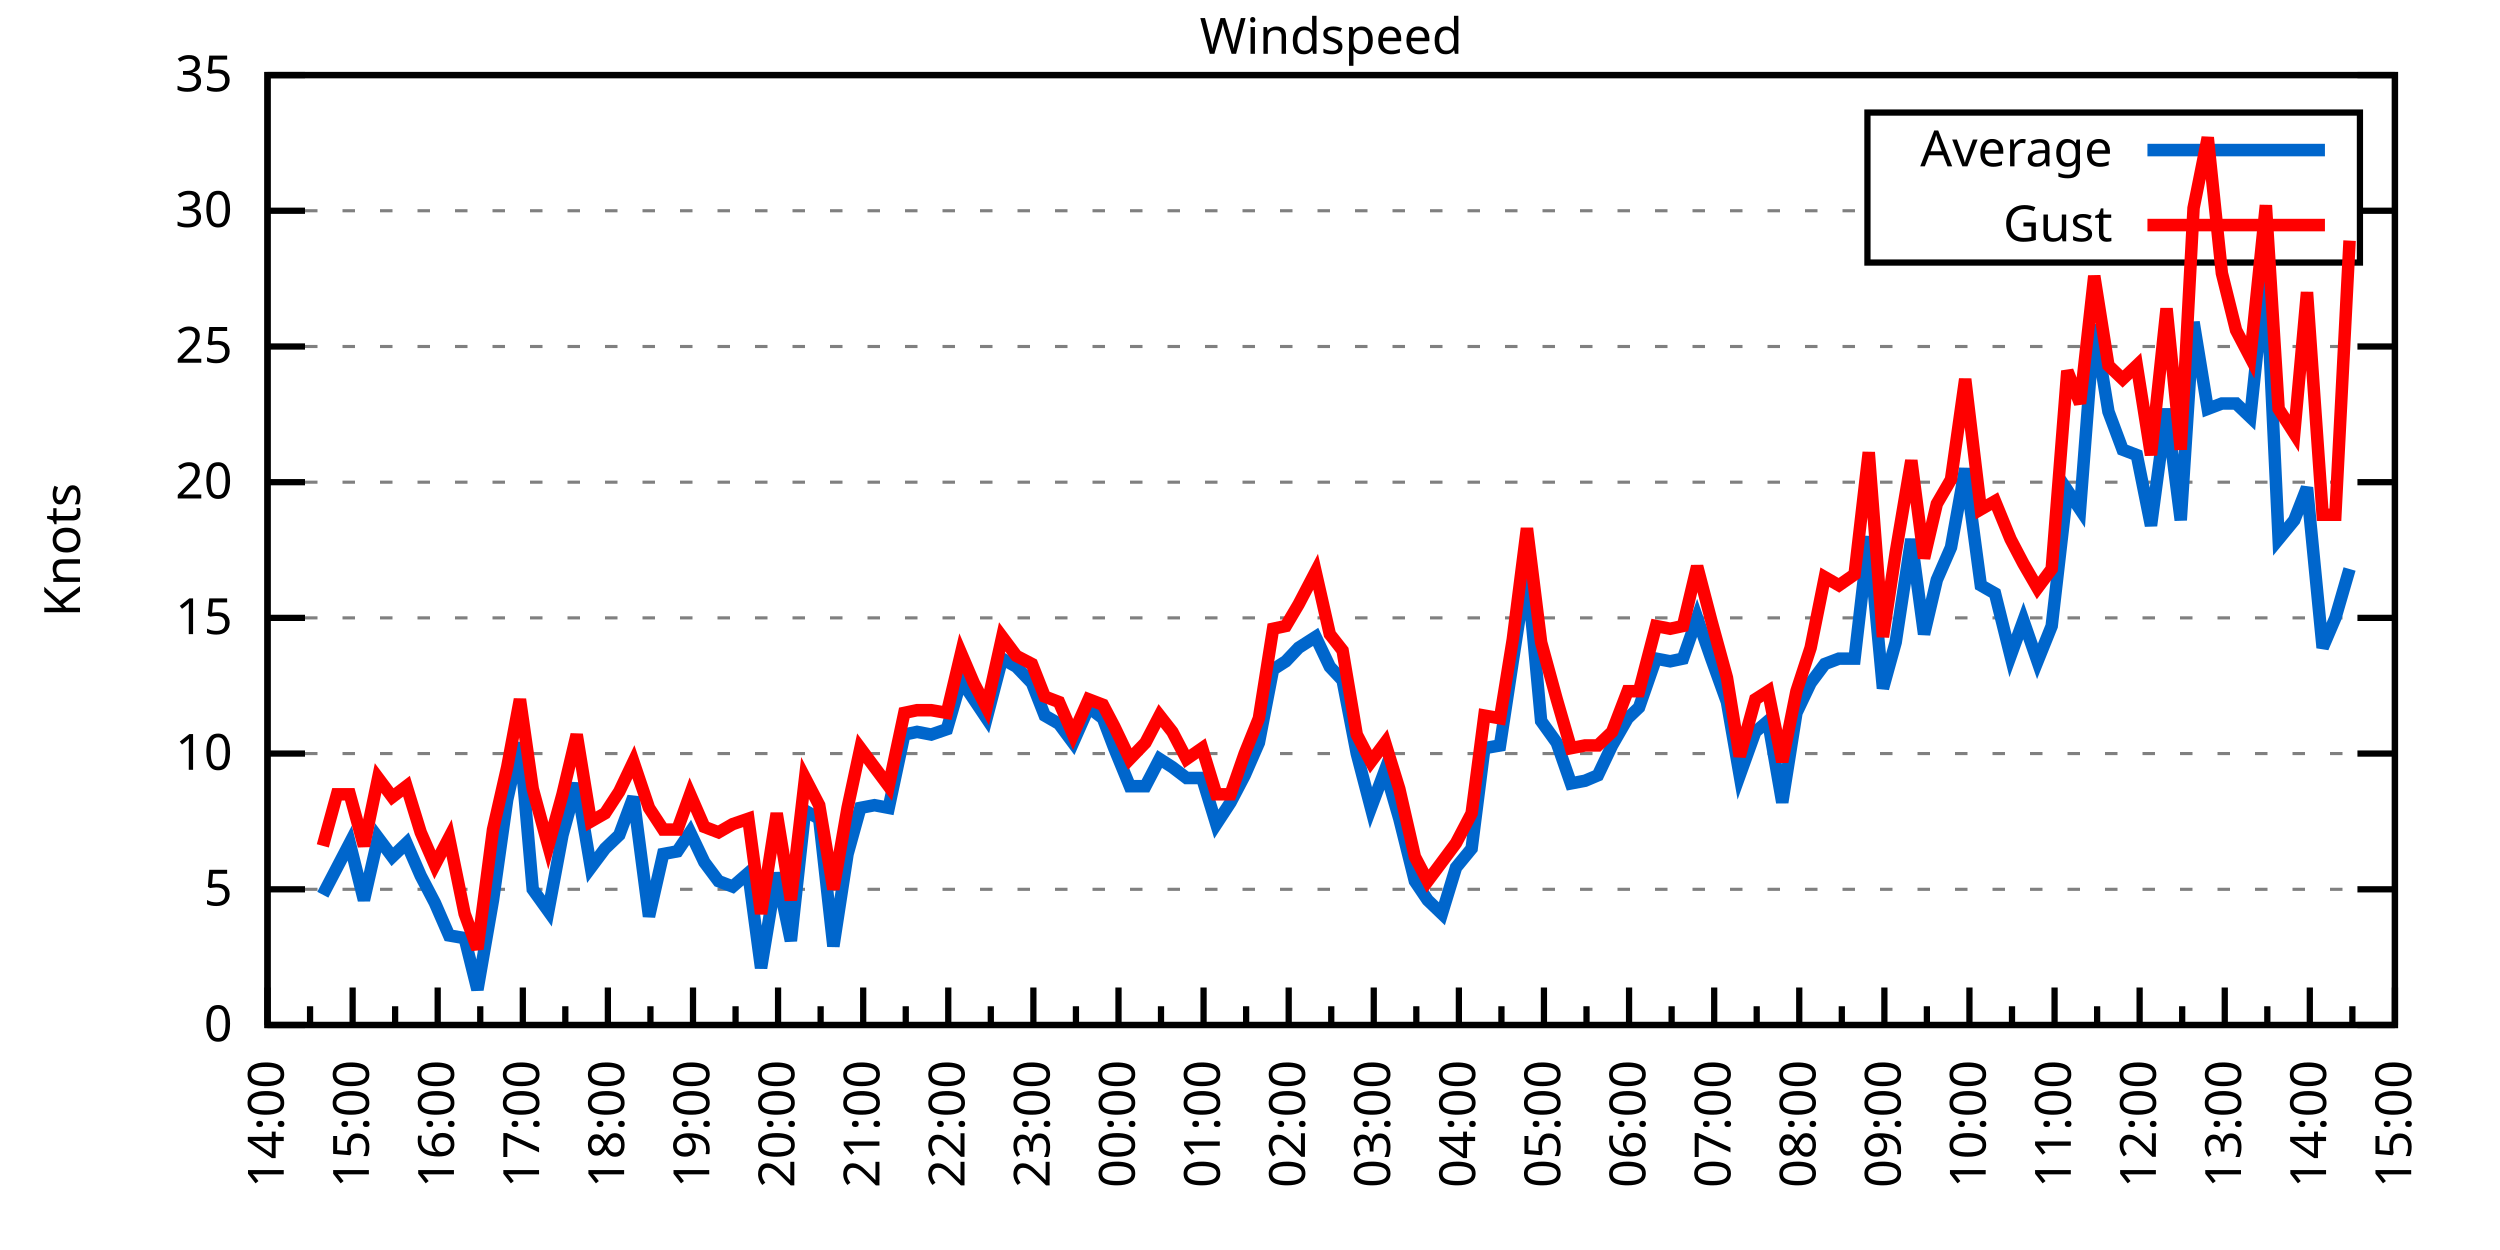
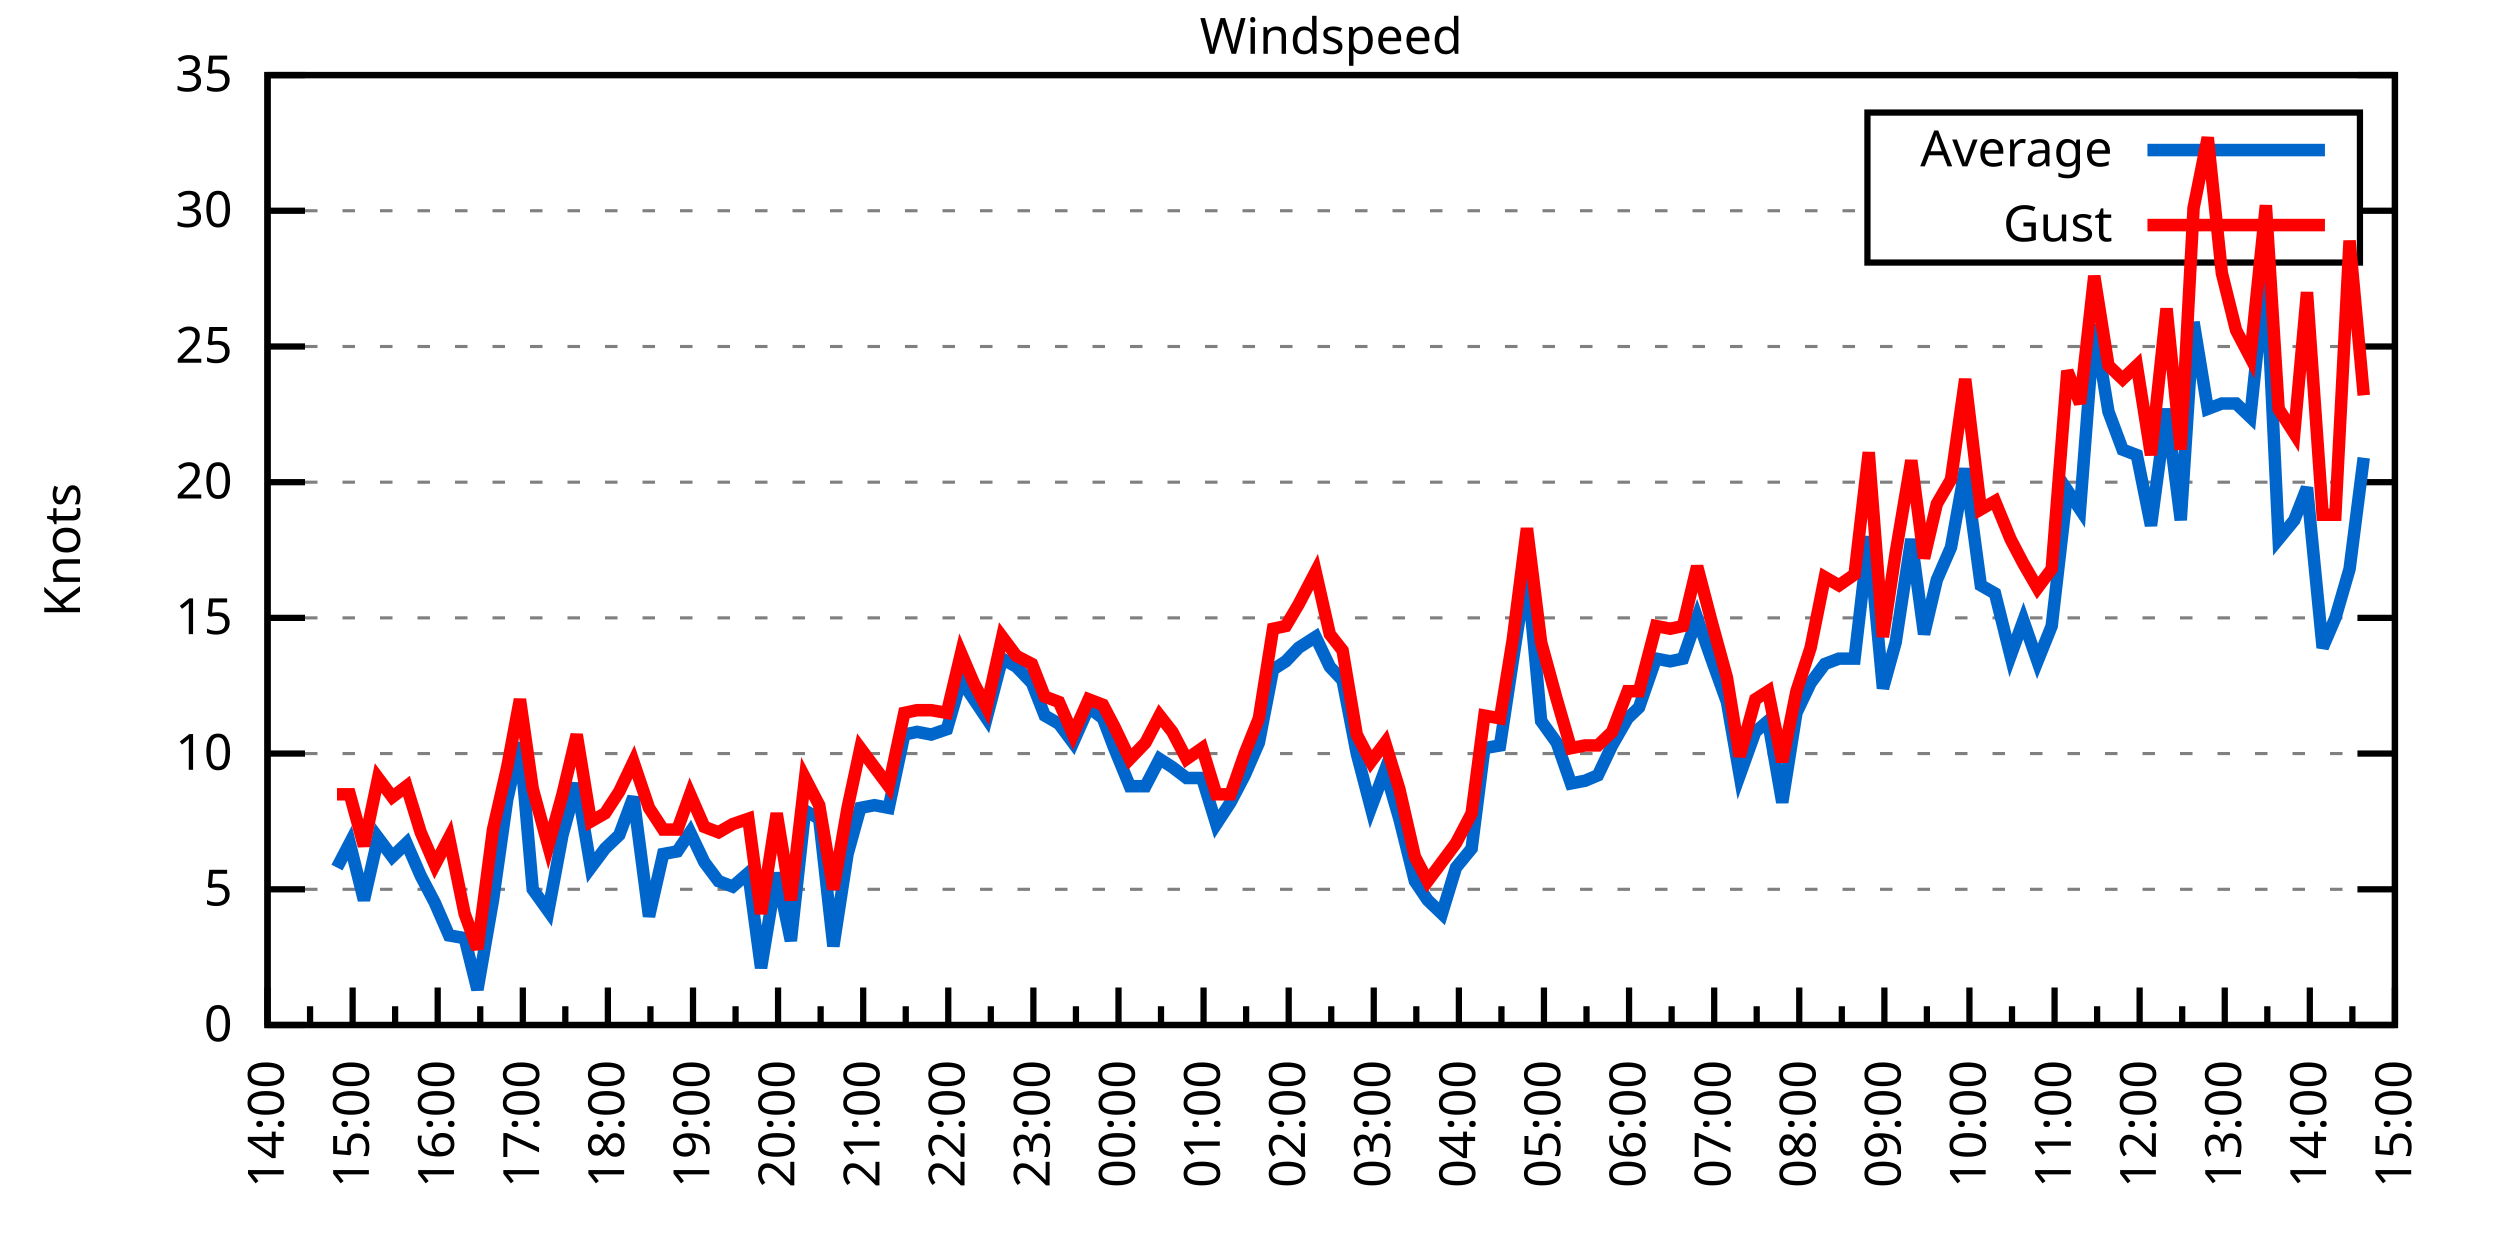
<svg xmlns="http://www.w3.org/2000/svg" xmlns:xlink="http://www.w3.org/1999/xlink" width="400" height="200" viewBox="0 0 400 200">
  <g id="gnuplot_canvas">
    <rect x="0" y="0" width="400" height="200" fill="none" />
    <defs>
      <circle id="gpDot" r="0.5" stroke-width="0.5" stroke="currentColor" />
      <path id="gpPt0" stroke-width="0.333" stroke="currentColor" d="M-1,0 h2 M0,-1 v2" />
      <path id="gpPt1" stroke-width="0.333" stroke="currentColor" d="M-1,-1 L1,1 M1,-1 L-1,1" />
      <path id="gpPt2" stroke-width="0.333" stroke="currentColor" d="M-1,0 L1,0 M0,-1 L0,1 M-1,-1 L1,1 M-1,1 L1,-1" />
      <rect id="gpPt3" stroke-width="0.333" stroke="currentColor" x="-1" y="-1" width="2" height="2" />
      <rect id="gpPt4" stroke-width="0.333" stroke="currentColor" fill="currentColor" x="-1" y="-1" width="2" height="2" />
      <circle id="gpPt5" stroke-width="0.333" stroke="currentColor" cx="0" cy="0" r="1" />
      <use xlink:href="#gpPt5" id="gpPt6" fill="currentColor" stroke="none" />
      <path id="gpPt7" stroke-width="0.333" stroke="currentColor" d="M0,-1.33 L-1.33,0.67 L1.33,0.67 z" />
      <use xlink:href="#gpPt7" id="gpPt8" fill="currentColor" stroke="none" />
      <use xlink:href="#gpPt7" id="gpPt9" stroke="currentColor" transform="rotate(180)" />
      <use xlink:href="#gpPt9" id="gpPt10" fill="currentColor" stroke="none" />
      <use xlink:href="#gpPt3" id="gpPt11" stroke="currentColor" transform="rotate(45)" />
      <use xlink:href="#gpPt11" id="gpPt12" fill="currentColor" stroke="none" />
      <path id="gpPt13" stroke-width="0.333" stroke="currentColor" d="M0,1.330 L1.265,0.411 L0.782,-1.067 L-0.782,-1.076 L-1.265,0.411 z" />
      <use xlink:href="#gpPt13" id="gpPt14" fill="currentColor" stroke="none" />
      <filter id="textbox" filterUnits="objectBoundingBox" x="0" y="0" height="1" width="1">
        <feFlood flood-color="white" flood-opacity="1" result="bgnd" />
        <feComposite in="SourceGraphic" in2="bgnd" operator="atop" />
      </filter>
      <filter id="greybox" filterUnits="objectBoundingBox" x="0" y="0" height="1" width="1">
        <feFlood flood-color="lightgrey" flood-opacity="1" result="grey" />
        <feComposite in="SourceGraphic" in2="grey" operator="atop" />
      </filter>
    </defs>
    <g fill="none" color="white" stroke="currentColor" stroke-width="1.00" stroke-linecap="butt" stroke-linejoin="miter">
</g>
    <g fill="none" color="black" stroke="currentColor" stroke-width="1.00" stroke-linecap="butt" stroke-linejoin="miter">
      <g stroke="none" shape-rendering="crispEdges">
        <polygon fill="rgb(255, 255, 255)" points="42.80,164.00 383.18,164.00 383.18,12.02 42.80,12.02 " />
      </g>
    </g>
    <g fill="none" color="black" stroke="currentColor" stroke-width="1.00" stroke-linecap="butt" stroke-linejoin="miter">
</g>
    <g fill="none" color="black" stroke="black" stroke-width="0.50" stroke-linecap="butt" stroke-linejoin="miter">
</g>
    <g fill="none" color="gray" stroke="currentColor" stroke-width="0.50" stroke-linecap="butt" stroke-linejoin="miter">
      <path stroke="gray" stroke-dasharray="2,4" class="gridline" d="M42.80,164.00 L383.19,164.00  " />
    </g>
    <g fill="none" color="gray" stroke="gray" stroke-width="1.00" stroke-linecap="butt" stroke-linejoin="miter">
</g>
    <g fill="none" color="black" stroke="currentColor" stroke-width="1.00" stroke-linecap="butt" stroke-linejoin="miter">
      <path stroke="black" d="M42.80,164.00 L48.80,164.00 M383.19,164.00 L377.19,164.00  " />
      <g transform="translate(37.20,166.60)" stroke="none" fill="black" font-family="Sans" font-size="8.00" text-anchor="end">
        <text>
          <tspan font-family="Sans"> 0</tspan>
        </text>
      </g>
    </g>
    <g fill="none" color="black" stroke="currentColor" stroke-width="1.00" stroke-linecap="butt" stroke-linejoin="miter">
</g>
    <g fill="none" color="black" stroke="black" stroke-width="0.50" stroke-linecap="butt" stroke-linejoin="miter">
</g>
    <g fill="none" color="gray" stroke="currentColor" stroke-width="0.50" stroke-linecap="butt" stroke-linejoin="miter">
      <path stroke="gray" stroke-dasharray="2,4" class="gridline" d="M42.80,142.29 L383.19,142.29  " />
    </g>
    <g fill="none" color="gray" stroke="gray" stroke-width="1.00" stroke-linecap="butt" stroke-linejoin="miter">
</g>
    <g fill="none" color="black" stroke="currentColor" stroke-width="1.00" stroke-linecap="butt" stroke-linejoin="miter">
      <path stroke="black" d="M42.80,142.29 L48.80,142.29 M383.19,142.29 L377.19,142.29  " />
      <g transform="translate(37.20,144.89)" stroke="none" fill="black" font-family="Sans" font-size="8.00" text-anchor="end">
        <text>
          <tspan font-family="Sans"> 5</tspan>
        </text>
      </g>
    </g>
    <g fill="none" color="black" stroke="currentColor" stroke-width="1.00" stroke-linecap="butt" stroke-linejoin="miter">
</g>
    <g fill="none" color="black" stroke="black" stroke-width="0.50" stroke-linecap="butt" stroke-linejoin="miter">
</g>
    <g fill="none" color="gray" stroke="currentColor" stroke-width="0.50" stroke-linecap="butt" stroke-linejoin="miter">
      <path stroke="gray" stroke-dasharray="2,4" class="gridline" d="M42.80,120.57 L383.19,120.57  " />
    </g>
    <g fill="none" color="gray" stroke="gray" stroke-width="1.00" stroke-linecap="butt" stroke-linejoin="miter">
</g>
    <g fill="none" color="black" stroke="currentColor" stroke-width="1.00" stroke-linecap="butt" stroke-linejoin="miter">
      <path stroke="black" d="M42.80,120.57 L48.80,120.57 M383.19,120.57 L377.19,120.57  " />
      <g transform="translate(37.20,123.17)" stroke="none" fill="black" font-family="Sans" font-size="8.00" text-anchor="end">
        <text>
          <tspan font-family="Sans"> 10</tspan>
        </text>
      </g>
    </g>
    <g fill="none" color="black" stroke="currentColor" stroke-width="1.00" stroke-linecap="butt" stroke-linejoin="miter">
</g>
    <g fill="none" color="black" stroke="black" stroke-width="0.50" stroke-linecap="butt" stroke-linejoin="miter">
</g>
    <g fill="none" color="gray" stroke="currentColor" stroke-width="0.50" stroke-linecap="butt" stroke-linejoin="miter">
      <path stroke="gray" stroke-dasharray="2,4" class="gridline" d="M42.80,98.86 L383.19,98.86  " />
    </g>
    <g fill="none" color="gray" stroke="gray" stroke-width="1.00" stroke-linecap="butt" stroke-linejoin="miter">
</g>
    <g fill="none" color="black" stroke="currentColor" stroke-width="1.00" stroke-linecap="butt" stroke-linejoin="miter">
      <path stroke="black" d="M42.80,98.86 L48.80,98.86 M383.19,98.86 L377.19,98.86  " />
      <g transform="translate(37.20,101.46)" stroke="none" fill="black" font-family="Sans" font-size="8.00" text-anchor="end">
        <text>
          <tspan font-family="Sans"> 15</tspan>
        </text>
      </g>
    </g>
    <g fill="none" color="black" stroke="currentColor" stroke-width="1.00" stroke-linecap="butt" stroke-linejoin="miter">
</g>
    <g fill="none" color="black" stroke="black" stroke-width="0.50" stroke-linecap="butt" stroke-linejoin="miter">
</g>
    <g fill="none" color="gray" stroke="currentColor" stroke-width="0.50" stroke-linecap="butt" stroke-linejoin="miter">
      <path stroke="gray" stroke-dasharray="2,4" class="gridline" d="M42.80,77.15 L383.19,77.15  " />
    </g>
    <g fill="none" color="gray" stroke="gray" stroke-width="1.00" stroke-linecap="butt" stroke-linejoin="miter">
</g>
    <g fill="none" color="black" stroke="currentColor" stroke-width="1.00" stroke-linecap="butt" stroke-linejoin="miter">
      <path stroke="black" d="M42.80,77.15 L48.80,77.15 M383.19,77.15 L377.19,77.15  " />
      <g transform="translate(37.20,79.75)" stroke="none" fill="black" font-family="Sans" font-size="8.00" text-anchor="end">
        <text>
          <tspan font-family="Sans"> 20</tspan>
        </text>
      </g>
    </g>
    <g fill="none" color="black" stroke="currentColor" stroke-width="1.00" stroke-linecap="butt" stroke-linejoin="miter">
</g>
    <g fill="none" color="black" stroke="black" stroke-width="0.50" stroke-linecap="butt" stroke-linejoin="miter">
</g>
    <g fill="none" color="gray" stroke="currentColor" stroke-width="0.50" stroke-linecap="butt" stroke-linejoin="miter">
      <path stroke="gray" stroke-dasharray="2,4" class="gridline" d="M42.80,55.44 L383.19,55.44  " />
    </g>
    <g fill="none" color="gray" stroke="gray" stroke-width="1.00" stroke-linecap="butt" stroke-linejoin="miter">
</g>
    <g fill="none" color="black" stroke="currentColor" stroke-width="1.00" stroke-linecap="butt" stroke-linejoin="miter">
      <path stroke="black" d="M42.80,55.44 L48.80,55.44 M383.19,55.44 L377.19,55.44  " />
      <g transform="translate(37.20,58.04)" stroke="none" fill="black" font-family="Sans" font-size="8.00" text-anchor="end">
        <text>
          <tspan font-family="Sans"> 25</tspan>
        </text>
      </g>
    </g>
    <g fill="none" color="black" stroke="currentColor" stroke-width="1.00" stroke-linecap="butt" stroke-linejoin="miter">
</g>
    <g fill="none" color="black" stroke="black" stroke-width="0.50" stroke-linecap="butt" stroke-linejoin="miter">
</g>
    <g fill="none" color="gray" stroke="currentColor" stroke-width="0.50" stroke-linecap="butt" stroke-linejoin="miter">
      <path stroke="gray" stroke-dasharray="2,4" class="gridline" d="M42.80,33.72 L298.79,33.72 M377.59,33.72 L383.19,33.72  " />
    </g>
    <g fill="none" color="gray" stroke="gray" stroke-width="1.00" stroke-linecap="butt" stroke-linejoin="miter">
</g>
    <g fill="none" color="black" stroke="currentColor" stroke-width="1.00" stroke-linecap="butt" stroke-linejoin="miter">
      <path stroke="black" d="M42.80,33.72 L48.80,33.72 M383.19,33.72 L377.19,33.72  " />
      <g transform="translate(37.20,36.32)" stroke="none" fill="black" font-family="Sans" font-size="8.00" text-anchor="end">
        <text>
          <tspan font-family="Sans"> 30</tspan>
        </text>
      </g>
    </g>
    <g fill="none" color="black" stroke="currentColor" stroke-width="1.00" stroke-linecap="butt" stroke-linejoin="miter">
</g>
    <g fill="none" color="black" stroke="black" stroke-width="0.50" stroke-linecap="butt" stroke-linejoin="miter">
</g>
    <g fill="none" color="gray" stroke="currentColor" stroke-width="0.50" stroke-linecap="butt" stroke-linejoin="miter">
      <path stroke="gray" stroke-dasharray="2,4" class="gridline" d="M42.80,12.01 L383.19,12.01  " />
    </g>
    <g fill="none" color="gray" stroke="gray" stroke-width="1.00" stroke-linecap="butt" stroke-linejoin="miter">
</g>
    <g fill="none" color="black" stroke="currentColor" stroke-width="1.00" stroke-linecap="butt" stroke-linejoin="miter">
      <path stroke="black" d="M42.80,12.01 L48.80,12.01 M383.19,12.01 L377.19,12.01  " />
      <g transform="translate(37.20,14.61)" stroke="none" fill="black" font-family="Sans" font-size="8.00" text-anchor="end">
        <text>
          <tspan font-family="Sans"> 35</tspan>
        </text>
      </g>
    </g>
    <g fill="none" color="black" stroke="currentColor" stroke-width="1.00" stroke-linecap="butt" stroke-linejoin="miter">
      <path stroke="black" d="M42.80,164.00 L42.80,158.00  " />
      <g transform="translate(45.40,169.60) rotate(270)" stroke="none" fill="black" font-family="Sans" font-size="8.00" text-anchor="end">
        <text>
          <tspan font-family="Sans">14:00</tspan>
        </text>
      </g>
    </g>
    <g fill="none" color="black" stroke="currentColor" stroke-width="1.00" stroke-linecap="butt" stroke-linejoin="miter">
      <path stroke="black" d="M49.61,164.00 L49.61,161.00 M56.42,164.00 L56.42,158.00  " />
      <g transform="translate(59.02,169.60) rotate(270)" stroke="none" fill="black" font-family="Sans" font-size="8.00" text-anchor="end">
        <text>
          <tspan font-family="Sans">15:00</tspan>
        </text>
      </g>
    </g>
    <g fill="none" color="black" stroke="currentColor" stroke-width="1.00" stroke-linecap="butt" stroke-linejoin="miter">
      <path stroke="black" d="M63.22,164.00 L63.22,161.00 M70.03,164.00 L70.03,158.00  " />
      <g transform="translate(72.63,169.60) rotate(270)" stroke="none" fill="black" font-family="Sans" font-size="8.00" text-anchor="end">
        <text>
          <tspan font-family="Sans">16:00</tspan>
        </text>
      </g>
    </g>
    <g fill="none" color="black" stroke="currentColor" stroke-width="1.00" stroke-linecap="butt" stroke-linejoin="miter">
      <path stroke="black" d="M76.84,164.00 L76.84,161.00 M83.65,164.00 L83.65,158.00  " />
      <g transform="translate(86.25,169.60) rotate(270)" stroke="none" fill="black" font-family="Sans" font-size="8.00" text-anchor="end">
        <text>
          <tspan font-family="Sans">17:00</tspan>
        </text>
      </g>
    </g>
    <g fill="none" color="black" stroke="currentColor" stroke-width="1.00" stroke-linecap="butt" stroke-linejoin="miter">
      <path stroke="black" d="M90.45,164.00 L90.45,161.00 M97.26,164.00 L97.26,158.00  " />
      <g transform="translate(99.86,169.60) rotate(270)" stroke="none" fill="black" font-family="Sans" font-size="8.00" text-anchor="end">
        <text>
          <tspan font-family="Sans">18:00</tspan>
        </text>
      </g>
    </g>
    <g fill="none" color="black" stroke="currentColor" stroke-width="1.00" stroke-linecap="butt" stroke-linejoin="miter">
      <path stroke="black" d="M104.07,164.00 L104.07,161.00 M110.88,164.00 L110.88,158.00  " />
      <g transform="translate(113.48,169.60) rotate(270)" stroke="none" fill="black" font-family="Sans" font-size="8.00" text-anchor="end">
        <text>
          <tspan font-family="Sans">19:00</tspan>
        </text>
      </g>
    </g>
    <g fill="none" color="black" stroke="currentColor" stroke-width="1.00" stroke-linecap="butt" stroke-linejoin="miter">
      <path stroke="black" d="M117.69,164.00 L117.69,161.00 M124.49,164.00 L124.49,158.00  " />
      <g transform="translate(127.09,169.60) rotate(270)" stroke="none" fill="black" font-family="Sans" font-size="8.00" text-anchor="end">
        <text>
          <tspan font-family="Sans">20:00</tspan>
        </text>
      </g>
    </g>
    <g fill="none" color="black" stroke="currentColor" stroke-width="1.00" stroke-linecap="butt" stroke-linejoin="miter">
      <path stroke="black" d="M131.30,164.00 L131.30,161.00 M138.11,164.00 L138.11,158.00  " />
      <g transform="translate(140.71,169.60) rotate(270)" stroke="none" fill="black" font-family="Sans" font-size="8.00" text-anchor="end">
        <text>
          <tspan font-family="Sans">21:00</tspan>
        </text>
      </g>
    </g>
    <g fill="none" color="black" stroke="currentColor" stroke-width="1.00" stroke-linecap="butt" stroke-linejoin="miter">
      <path stroke="black" d="M144.92,164.00 L144.92,161.00 M151.72,164.00 L151.72,158.00  " />
      <g transform="translate(154.32,169.60) rotate(270)" stroke="none" fill="black" font-family="Sans" font-size="8.00" text-anchor="end">
        <text>
          <tspan font-family="Sans">22:00</tspan>
        </text>
      </g>
    </g>
    <g fill="none" color="black" stroke="currentColor" stroke-width="1.00" stroke-linecap="butt" stroke-linejoin="miter">
      <path stroke="black" d="M158.53,164.00 L158.53,161.00 M165.34,164.00 L165.34,158.00  " />
      <g transform="translate(167.94,169.60) rotate(270)" stroke="none" fill="black" font-family="Sans" font-size="8.00" text-anchor="end">
        <text>
          <tspan font-family="Sans">23:00</tspan>
        </text>
      </g>
    </g>
    <g fill="none" color="black" stroke="currentColor" stroke-width="1.00" stroke-linecap="butt" stroke-linejoin="miter">
      <path stroke="black" d="M172.15,164.00 L172.15,161.00 M178.96,164.00 L178.96,158.00  " />
      <g transform="translate(181.56,169.60) rotate(270)" stroke="none" fill="black" font-family="Sans" font-size="8.00" text-anchor="end">
        <text>
          <tspan font-family="Sans">00:00</tspan>
        </text>
      </g>
    </g>
    <g fill="none" color="black" stroke="currentColor" stroke-width="1.00" stroke-linecap="butt" stroke-linejoin="miter">
      <path stroke="black" d="M185.76,164.00 L185.76,161.00 M192.57,164.00 L192.57,158.00  " />
      <g transform="translate(195.17,169.60) rotate(270)" stroke="none" fill="black" font-family="Sans" font-size="8.00" text-anchor="end">
        <text>
          <tspan font-family="Sans">01:00</tspan>
        </text>
      </g>
    </g>
    <g fill="none" color="black" stroke="currentColor" stroke-width="1.00" stroke-linecap="butt" stroke-linejoin="miter">
      <path stroke="black" d="M199.38,164.00 L199.38,161.00 M206.19,164.00 L206.19,158.00  " />
      <g transform="translate(208.79,169.60) rotate(270)" stroke="none" fill="black" font-family="Sans" font-size="8.00" text-anchor="end">
        <text>
          <tspan font-family="Sans">02:00</tspan>
        </text>
      </g>
    </g>
    <g fill="none" color="black" stroke="currentColor" stroke-width="1.00" stroke-linecap="butt" stroke-linejoin="miter">
      <path stroke="black" d="M213.00,164.00 L213.00,161.00 M219.80,164.00 L219.80,158.00  " />
      <g transform="translate(222.40,169.60) rotate(270)" stroke="none" fill="black" font-family="Sans" font-size="8.00" text-anchor="end">
        <text>
          <tspan font-family="Sans">03:00</tspan>
        </text>
      </g>
    </g>
    <g fill="none" color="black" stroke="currentColor" stroke-width="1.00" stroke-linecap="butt" stroke-linejoin="miter">
      <path stroke="black" d="M226.61,164.00 L226.61,161.00 M233.42,164.00 L233.42,158.00  " />
      <g transform="translate(236.02,169.60) rotate(270)" stroke="none" fill="black" font-family="Sans" font-size="8.00" text-anchor="end">
        <text>
          <tspan font-family="Sans">04:00</tspan>
        </text>
      </g>
    </g>
    <g fill="none" color="black" stroke="currentColor" stroke-width="1.00" stroke-linecap="butt" stroke-linejoin="miter">
      <path stroke="black" d="M240.23,164.00 L240.23,161.00 M247.03,164.00 L247.03,158.00  " />
      <g transform="translate(249.63,169.60) rotate(270)" stroke="none" fill="black" font-family="Sans" font-size="8.00" text-anchor="end">
        <text>
          <tspan font-family="Sans">05:00</tspan>
        </text>
      </g>
    </g>
    <g fill="none" color="black" stroke="currentColor" stroke-width="1.00" stroke-linecap="butt" stroke-linejoin="miter">
      <path stroke="black" d="M253.84,164.00 L253.84,161.00 M260.65,164.00 L260.65,158.00  " />
      <g transform="translate(263.25,169.60) rotate(270)" stroke="none" fill="black" font-family="Sans" font-size="8.00" text-anchor="end">
        <text>
          <tspan font-family="Sans">06:00</tspan>
        </text>
      </g>
    </g>
    <g fill="none" color="black" stroke="currentColor" stroke-width="1.00" stroke-linecap="butt" stroke-linejoin="miter">
      <path stroke="black" d="M267.46,164.00 L267.46,161.00 M274.27,164.00 L274.27,158.00  " />
      <g transform="translate(276.87,169.60) rotate(270)" stroke="none" fill="black" font-family="Sans" font-size="8.00" text-anchor="end">
        <text>
          <tspan font-family="Sans">07:00</tspan>
        </text>
      </g>
    </g>
    <g fill="none" color="black" stroke="currentColor" stroke-width="1.00" stroke-linecap="butt" stroke-linejoin="miter">
      <path stroke="black" d="M281.07,164.00 L281.07,161.00 M287.88,164.00 L287.88,158.00  " />
      <g transform="translate(290.48,169.60) rotate(270)" stroke="none" fill="black" font-family="Sans" font-size="8.00" text-anchor="end">
        <text>
          <tspan font-family="Sans">08:00</tspan>
        </text>
      </g>
    </g>
    <g fill="none" color="black" stroke="currentColor" stroke-width="1.00" stroke-linecap="butt" stroke-linejoin="miter">
      <path stroke="black" d="M294.69,164.00 L294.69,161.00 M301.50,164.00 L301.50,158.00  " />
      <g transform="translate(304.10,169.60) rotate(270)" stroke="none" fill="black" font-family="Sans" font-size="8.00" text-anchor="end">
        <text>
          <tspan font-family="Sans">09:00</tspan>
        </text>
      </g>
    </g>
    <g fill="none" color="black" stroke="currentColor" stroke-width="1.00" stroke-linecap="butt" stroke-linejoin="miter">
      <path stroke="black" d="M308.30,164.00 L308.30,161.00 M315.11,164.00 L315.11,158.00  " />
      <g transform="translate(317.71,169.60) rotate(270)" stroke="none" fill="black" font-family="Sans" font-size="8.00" text-anchor="end">
        <text>
          <tspan font-family="Sans">10:00</tspan>
        </text>
      </g>
    </g>
    <g fill="none" color="black" stroke="currentColor" stroke-width="1.00" stroke-linecap="butt" stroke-linejoin="miter">
      <path stroke="black" d="M321.92,164.00 L321.92,161.00 M328.73,164.00 L328.73,158.00  " />
      <g transform="translate(331.33,169.60) rotate(270)" stroke="none" fill="black" font-family="Sans" font-size="8.00" text-anchor="end">
        <text>
          <tspan font-family="Sans">11:00</tspan>
        </text>
      </g>
    </g>
    <g fill="none" color="black" stroke="currentColor" stroke-width="1.00" stroke-linecap="butt" stroke-linejoin="miter">
      <path stroke="black" d="M335.54,164.00 L335.54,161.00 M342.34,164.00 L342.34,158.00  " />
      <g transform="translate(344.94,169.60) rotate(270)" stroke="none" fill="black" font-family="Sans" font-size="8.00" text-anchor="end">
        <text>
          <tspan font-family="Sans">12:00</tspan>
        </text>
      </g>
    </g>
    <g fill="none" color="black" stroke="currentColor" stroke-width="1.00" stroke-linecap="butt" stroke-linejoin="miter">
      <path stroke="black" d="M349.15,164.00 L349.15,161.00 M355.96,164.00 L355.96,158.00  " />
      <g transform="translate(358.56,169.60) rotate(270)" stroke="none" fill="black" font-family="Sans" font-size="8.00" text-anchor="end">
        <text>
          <tspan font-family="Sans">13:00</tspan>
        </text>
      </g>
    </g>
    <g fill="none" color="black" stroke="currentColor" stroke-width="1.00" stroke-linecap="butt" stroke-linejoin="miter">
      <path stroke="black" d="M362.77,164.00 L362.77,161.00 M369.57,164.00 L369.57,158.00  " />
      <g transform="translate(372.17,169.60) rotate(270)" stroke="none" fill="black" font-family="Sans" font-size="8.00" text-anchor="end">
        <text>
          <tspan font-family="Sans">14:00</tspan>
        </text>
      </g>
    </g>
    <g fill="none" color="black" stroke="currentColor" stroke-width="1.00" stroke-linecap="butt" stroke-linejoin="miter">
      <path stroke="black" d="M376.38,164.00 L376.38,161.00 M383.19,164.00 L383.19,158.00  " />
      <g transform="translate(385.79,169.60) rotate(270)" stroke="none" fill="black" font-family="Sans" font-size="8.00" text-anchor="end">
        <text>
          <tspan font-family="Sans">15:00</tspan>
        </text>
      </g>
    </g>
    <g fill="none" color="black" stroke="currentColor" stroke-width="1.00" stroke-linecap="butt" stroke-linejoin="miter">
</g>
    <g fill="none" color="black" stroke="currentColor" stroke-width="1.00" stroke-linecap="butt" stroke-linejoin="miter">
      <path stroke="black" d="M42.80,12.01 L42.80,164.00 L383.19,164.00 L383.19,12.01 L42.80,12.01 Z  " />
    </g>
    <g fill="none" color="black" stroke="currentColor" stroke-width="1.00" stroke-linecap="butt" stroke-linejoin="miter">
      <g transform="translate(12.80,88.01) rotate(270)" stroke="none" fill="black" font-family="Sans" font-size="8.00" text-anchor="middle">
        <text>
          <tspan font-family="Sans">Knots</tspan>
        </text>
      </g>
    </g>
    <g fill="none" color="black" stroke="currentColor" stroke-width="1.00" stroke-linecap="butt" stroke-linejoin="miter">
</g>
    <g fill="none" color="black" stroke="currentColor" stroke-width="1.00" stroke-linecap="butt" stroke-linejoin="miter">
      <path stroke="black" d="M298.79,42.01 L298.79,18.01 L377.59,18.01 L377.59,42.01 L298.79,42.01 Z  " />
    </g>
    <g id="Windspeed_plot_1">
      <g fill="none" color="white" stroke="black" stroke-width="2.00" stroke-linecap="butt" stroke-linejoin="miter">
</g>
      <g fill="none" color="black" stroke="currentColor" stroke-width="2.00" stroke-linecap="butt" stroke-linejoin="miter">
        <g transform="translate(337.99,26.61)" stroke="none" fill="black" font-family="Sans" font-size="8.00" text-anchor="end">
          <text>
            <tspan font-family="Sans">Average</tspan>
          </text>
        </g>
      </g>
      <g fill="none" color="black" stroke="currentColor" stroke-width="2.00" stroke-linecap="butt" stroke-linejoin="miter">
-         <path stroke="rgb(  0, 102, 204)" d="M343.59,24.01 L371.99,24.01 M51.65,143.16 L53.92,138.81 L55.96,134.90 L58.23,144.02 L60.50,134.04 L62.77,137.08   L65.04,134.90 L67.31,140.12 L69.58,144.46 L71.85,149.67 L74.34,150.10 L76.39,158.35 L78.88,144.02 L81.15,127.96   L83.19,118.84 L85.24,142.29 L87.73,145.76 L90.00,133.60 L92.27,125.35 L94.54,138.81 L96.81,135.77 L99.08,133.60   L101.35,127.52 L103.84,146.63 L106.11,136.64 L108.38,136.21 L110.42,133.17 L112.69,137.94 L114.96,140.98 L117.23,141.85   L119.73,139.68 L121.77,154.88 L124.27,139.68 L126.54,150.54 L128.81,129.69 L131.07,131.00 L133.34,151.41 L135.61,136.64   L137.66,129.26 L139.92,128.83 L142.19,129.26 L144.69,117.53 L146.73,117.10 L149.00,117.53 L151.50,116.67 L153.77,108.85   L155.81,111.89 L157.85,114.93 L160.35,105.38 L162.62,106.68 L165.11,109.28 L167.16,114.49 L169.43,115.80 L171.69,118.84   L174.19,113.19 L176.46,114.93 L178.28,119.71 L180.77,125.79 L183.27,125.79 L185.54,121.44 L187.58,122.75 L189.85,124.48   L192.34,124.48 L194.61,131.86 L196.88,128.39 L199.15,124.05 L201.42,118.84 L203.69,107.11 L205.73,105.81 L207.78,103.64   L210.50,101.90 L212.77,106.68 L214.81,108.85 L217.08,120.57 L219.35,129.26 L221.62,123.18 L223.89,131.00 L226.38,140.98   L228.43,144.02 L230.70,146.20 L232.96,138.81 L235.46,135.77 L237.50,119.71 L240.00,119.27 L242.04,105.81 L244.31,91.04   L246.58,115.36 L249.08,118.84 L251.35,125.35 L253.61,124.92 L255.66,124.05 L257.93,119.27 L260.42,114.93 L262.24,113.19   L264.96,105.38 L267.23,105.81 L269.27,105.38 L271.54,98.86 L273.81,105.38 L276.31,112.32 L278.35,124.05 L280.85,117.10   L282.89,115.36 L285.16,128.39 L287.43,114.06 L289.70,109.28 L291.97,106.24 L294.23,105.38 L296.73,105.38 L299.00,85.83   L301.27,110.15 L303.31,102.77 L305.81,86.27 L307.85,101.47 L309.89,92.78 L312.16,87.57 L314.43,74.98 L316.93,93.65   L319.20,94.95 L321.69,104.94 L323.74,99.30 L326.00,105.81 L328.27,100.16 L330.77,78.45 L332.81,81.49 L335.08,51.96   L337.35,65.86 L339.62,71.94 L341.89,72.81 L344.16,84.10 L346.65,65.42 L348.92,83.23 L350.97,51.53 L353.24,65.42   L355.50,64.56 L357.77,64.56 L360.04,66.73 L362.54,43.28 L364.58,86.27 L367.08,83.23 L369.12,78.02 L371.62,103.64   L373.66,98.86 L375.93,91.04  " />
+         <path stroke="rgb(  0, 102, 204)" d="M343.59,24.01 L371.99,24.01 M53.92,138.81 L55.96,134.90 L58.23,144.02 L60.50,134.04 L62.77,137.08 L65.04,134.90   L67.31,140.12 L69.58,144.46 L71.85,149.67 L74.34,150.10 L76.39,158.35 L78.88,144.02 L81.15,127.96 L83.19,118.84   L85.24,142.29 L87.73,145.76 L90.00,133.60 L92.27,125.35 L94.54,138.81 L96.81,135.77 L99.08,133.60 L101.35,127.52   L103.84,146.63 L106.11,136.64 L108.38,136.21 L110.42,133.17 L112.69,137.94 L114.96,140.98 L117.23,141.85 L119.73,139.68   L121.77,154.88 L124.27,139.68 L126.54,150.54 L128.81,129.69 L131.07,131.00 L133.34,151.41 L135.61,136.64 L137.66,129.26   L139.92,128.83 L142.19,129.26 L144.69,117.53 L146.73,117.10 L149.00,117.53 L151.50,116.67 L153.77,108.85 L155.81,111.89   L157.85,114.93 L160.35,105.38 L162.62,106.68 L165.11,109.28 L167.16,114.49 L169.43,115.80 L171.69,118.84 L174.19,113.19   L176.46,114.93 L178.28,119.71 L180.77,125.79 L183.27,125.79 L185.54,121.44 L187.58,122.75 L189.85,124.48 L192.34,124.48   L194.61,131.86 L196.88,128.39 L199.15,124.05 L201.42,118.84 L203.69,107.11 L205.73,105.81 L207.78,103.64 L210.50,101.90   L212.77,106.68 L214.81,108.85 L217.08,120.57 L219.35,129.26 L221.62,123.18 L223.89,131.00 L226.38,140.98 L228.43,144.02   L230.70,146.20 L232.96,138.81 L235.46,135.77 L237.50,119.71 L240.00,119.27 L242.04,105.81 L244.31,91.04 L246.58,115.36   L249.08,118.84 L251.35,125.35 L253.61,124.92 L255.66,124.05 L257.93,119.27 L260.42,114.93 L262.24,113.19 L264.96,105.38   L267.23,105.81 L269.27,105.38 L271.54,98.86 L273.81,105.38 L276.31,112.32 L278.35,124.05 L280.85,117.10 L282.89,115.36   L285.16,128.39 L287.43,114.06 L289.70,109.28 L291.97,106.24 L294.23,105.38 L296.73,105.38 L299.00,85.83 L301.27,110.15   L303.31,102.77 L305.81,86.27 L307.85,101.47 L309.89,92.78 L312.16,87.57 L314.43,74.98 L316.93,93.65 L319.20,94.95   L321.69,104.94 L323.74,99.30 L326.00,105.81 L328.27,100.16 L330.77,78.45 L332.81,81.49 L335.08,51.96 L337.35,65.86   L339.62,71.94 L341.89,72.81 L344.16,84.10 L346.65,65.42 L348.92,83.23 L350.97,51.53 L353.24,65.42 L355.50,64.56   L357.77,64.56 L360.04,66.73 L362.54,43.28 L364.58,86.27 L367.08,83.23 L369.12,78.02 L371.62,103.64 L373.66,98.86   L375.93,91.04 L378.20,73.24  " />
      </g>
    </g>
    <g id="Windspeed_plot_2">
      <g fill="none" color="black" stroke="currentColor" stroke-width="2.00" stroke-linecap="butt" stroke-linejoin="miter">
        <g transform="translate(337.99,38.61)" stroke="none" fill="black" font-family="Sans" font-size="8.00" text-anchor="end">
          <text>
            <tspan font-family="Sans">Gust</tspan>
          </text>
        </g>
      </g>
      <g fill="none" color="black" stroke="currentColor" stroke-width="2.00" stroke-linecap="butt" stroke-linejoin="miter">
-         <path stroke="rgb(255,   0,   0)" d="M343.59,36.01 L371.99,36.01 M51.65,135.34 L53.92,127.09 L55.96,127.09 L58.23,135.34 L60.50,124.48 L62.77,127.52   L65.04,125.79 L67.31,133.17 L69.58,138.38 L71.85,134.04 L74.34,146.20 L76.39,151.84 L78.88,132.73 L81.15,122.75   L83.19,111.89 L85.24,126.22 L87.73,135.34 L90.00,127.09 L92.27,117.53 L94.54,131.43 L96.81,130.13 L99.08,126.65   L101.35,121.88 L103.84,129.26 L106.11,132.73 L108.38,132.73 L110.42,127.09 L112.69,132.30 L114.96,133.17 L117.23,131.86   L119.73,131.00 L121.77,146.20 L124.27,130.13 L126.54,144.02 L128.81,124.48 L131.07,128.83 L133.34,142.29 L135.61,129.26   L137.66,119.71 L139.92,122.75 L142.19,125.79 L144.69,114.06 L146.73,113.63 L149.00,113.63 L151.50,114.06 L153.77,104.51   L155.81,109.28 L157.85,113.19 L160.35,101.90 L162.62,104.94 L165.11,106.24 L167.16,111.45 L169.43,112.32 L171.69,117.53   L174.19,111.89 L176.46,112.76 L178.28,116.23 L180.77,121.44 L183.27,118.84 L185.54,114.49 L187.58,117.10 L189.85,121.44   L192.34,119.71 L194.61,127.09 L196.88,127.09 L199.15,120.57 L201.42,114.93 L203.69,100.60 L205.73,100.16 L207.78,96.69   L210.50,91.48 L212.77,101.47 L214.81,104.07 L217.08,117.53 L219.35,121.88 L221.62,118.84 L223.89,126.22 L226.38,137.08   L228.43,140.98 L230.70,137.94 L232.96,134.90 L235.46,130.13 L237.50,114.49 L240.00,114.93 L242.04,102.34 L244.31,84.53   L246.58,102.77 L249.08,111.89 L251.35,119.71 L253.61,119.27 L255.66,119.27 L257.93,117.10 L260.42,110.59 L262.24,110.59   L264.96,100.16 L267.23,100.60 L269.27,100.16 L271.54,90.61 L273.81,99.30 L276.31,108.42 L278.35,121.01 L280.85,111.89   L282.89,110.59 L285.16,121.88 L287.43,110.59 L289.70,103.64 L291.97,92.35 L294.23,93.65 L296.73,91.91 L299.00,72.37   L301.27,101.90 L303.31,88.44 L305.81,73.67 L307.85,89.31 L309.89,80.62 L312.16,76.71 L314.43,60.65 L316.93,81.49   L319.20,80.19 L321.69,86.27 L323.74,90.18 L326.00,94.08 L328.27,91.04 L330.77,59.34 L332.81,64.56 L335.08,44.15   L337.35,58.48 L339.62,60.65 L341.89,58.48 L344.16,72.81 L346.65,49.36 L348.92,71.94 L350.97,33.29 L353.24,22.00   L355.50,43.71 L357.77,52.83 L360.04,57.17 L362.54,32.85 L364.58,65.42 L367.08,69.33 L369.12,46.75 L371.62,82.36   L373.66,82.36 L375.93,38.50  " />
+         <path stroke="rgb(255,   0,   0)" d="M343.59,36.01 L371.99,36.01 M53.92,127.09 L55.96,127.09 L58.23,135.34 L60.50,124.48 L62.77,127.52 L65.04,125.79   L67.31,133.17 L69.58,138.38 L71.85,134.04 L74.34,146.20 L76.39,151.84 L78.88,132.73 L81.15,122.75 L83.19,111.89   L85.24,126.22 L87.73,135.34 L90.00,127.09 L92.27,117.53 L94.54,131.43 L96.81,130.13 L99.08,126.65 L101.35,121.88   L103.84,129.26 L106.11,132.73 L108.38,132.73 L110.42,127.09 L112.69,132.30 L114.96,133.17 L117.23,131.86 L119.73,131.00   L121.77,146.20 L124.27,130.13 L126.54,144.02 L128.81,124.48 L131.07,128.83 L133.34,142.29 L135.61,129.26 L137.66,119.71   L139.92,122.75 L142.19,125.79 L144.69,114.06 L146.73,113.63 L149.00,113.63 L151.50,114.06 L153.77,104.51 L155.81,109.28   L157.85,113.19 L160.35,101.90 L162.62,104.94 L165.11,106.24 L167.16,111.45 L169.43,112.32 L171.69,117.53 L174.19,111.89   L176.46,112.76 L178.28,116.23 L180.77,121.44 L183.27,118.84 L185.54,114.49 L187.58,117.10 L189.85,121.44 L192.34,119.71   L194.61,127.09 L196.88,127.09 L199.15,120.57 L201.42,114.93 L203.69,100.60 L205.73,100.16 L207.78,96.69 L210.50,91.48   L212.77,101.47 L214.81,104.07 L217.08,117.53 L219.35,121.88 L221.62,118.84 L223.89,126.22 L226.38,137.08 L228.43,140.98   L230.70,137.94 L232.96,134.90 L235.46,130.13 L237.50,114.49 L240.00,114.93 L242.04,102.34 L244.31,84.53 L246.58,102.77   L249.08,111.89 L251.35,119.71 L253.61,119.27 L255.66,119.27 L257.93,117.10 L260.42,110.59 L262.24,110.59 L264.96,100.16   L267.23,100.60 L269.27,100.16 L271.54,90.61 L273.81,99.30 L276.31,108.42 L278.35,121.01 L280.85,111.89 L282.89,110.59   L285.16,121.88 L287.43,110.59 L289.70,103.64 L291.97,92.35 L294.23,93.65 L296.73,91.91 L299.00,72.37 L301.27,101.90   L303.31,88.44 L305.81,73.67 L307.85,89.31 L309.89,80.62 L312.16,76.71 L314.43,60.65 L316.93,81.49 L319.20,80.19   L321.69,86.27 L323.74,90.18 L326.00,94.08 L328.27,91.04 L330.77,59.34 L332.81,64.56 L335.08,44.15 L337.35,58.48   L339.62,60.65 L341.89,58.48 L344.16,72.81 L346.65,49.36 L348.92,71.94 L350.97,33.29 L353.24,22.00 L355.50,43.71   L357.77,52.83 L360.04,57.17 L362.54,32.85 L364.58,65.42 L367.08,69.33 L369.12,46.75 L371.62,82.36 L373.66,82.36   L375.93,38.50 L378.20,63.25  " />
      </g>
    </g>
    <g fill="none" color="black" stroke="currentColor" stroke-width="2.00" stroke-linecap="butt" stroke-linejoin="miter">
</g>
    <g fill="none" color="black" stroke="black" stroke-width="1.00" stroke-linecap="butt" stroke-linejoin="miter">
</g>
    <g fill="none" color="black" stroke="currentColor" stroke-width="1.00" stroke-linecap="butt" stroke-linejoin="miter">
      <path stroke="black" d="M42.80,12.01 L42.80,164.00 L383.19,164.00 L383.19,12.01 L42.80,12.01 Z  " />
    </g>
    <g fill="none" color="black" stroke="currentColor" stroke-width="1.00" stroke-linecap="butt" stroke-linejoin="miter">
      <g transform="translate(212.99,8.61)" stroke="none" fill="black" font-family="Sans" font-size="8.00" text-anchor="middle">
        <text>
          <tspan font-family="Sans">Windspeed</tspan>
        </text>
      </g>
    </g>
    <g fill="none" color="black" stroke="currentColor" stroke-width="1.00" stroke-linecap="butt" stroke-linejoin="miter">
</g>
  </g>
</svg>
